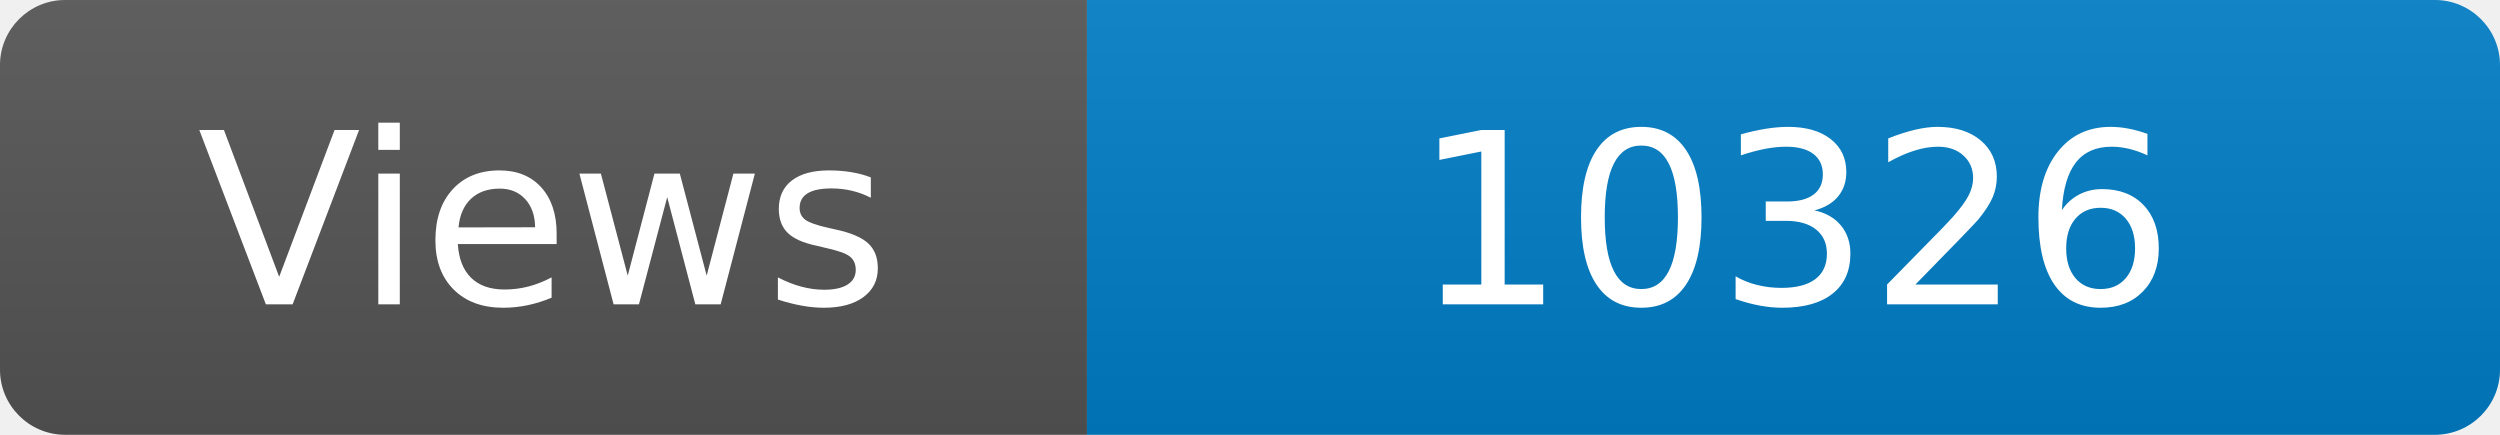
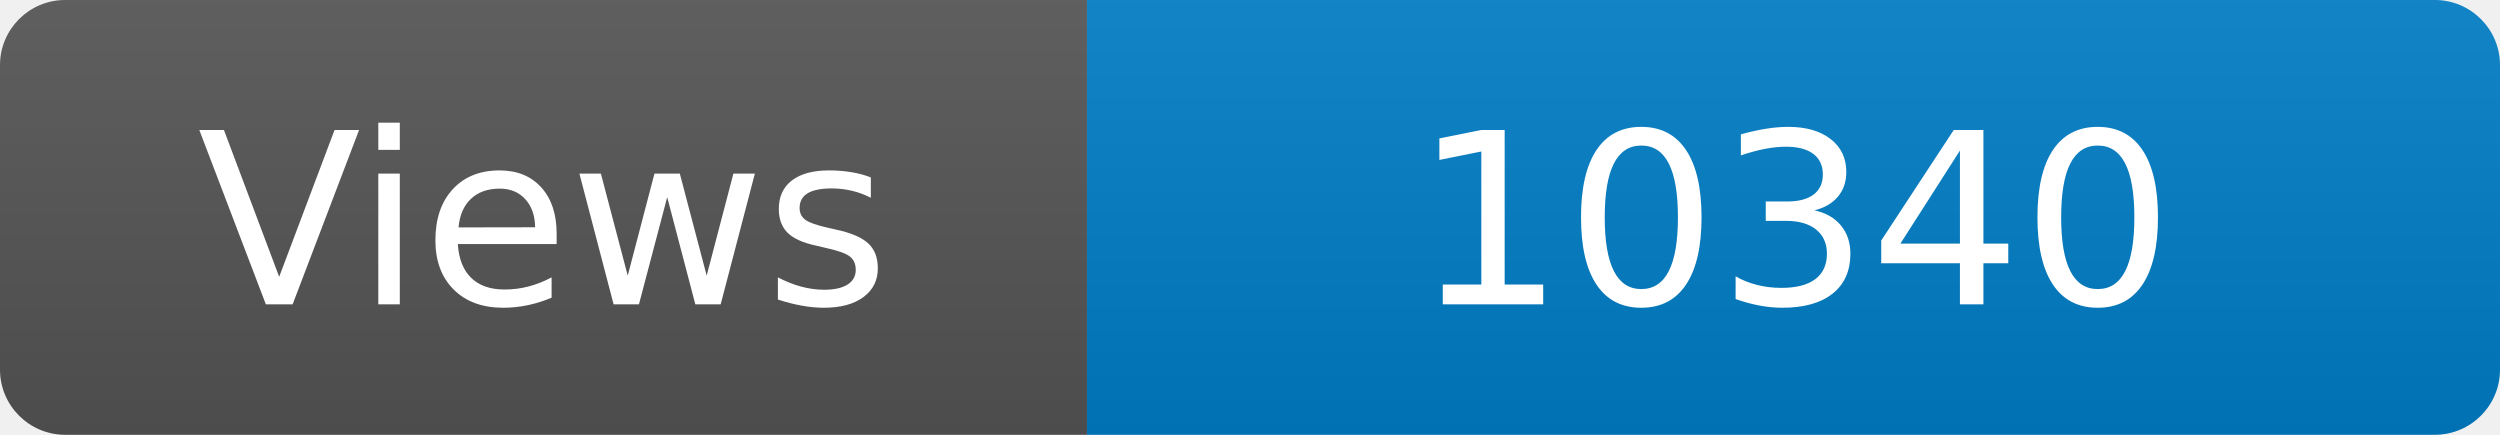
<svg xmlns="http://www.w3.org/2000/svg" width="115" height="20" role="img" aria-label="Maintained?: yes">
  <linearGradient id="s" x2="0" y2="100%">
    <stop offset="0" stop-color="#bbb" stop-opacity=".1" />
    <stop offset="1" stop-opacity=".1" />
  </linearGradient>
  <clipPath id="r">
    <rect width="115" height="20" rx="3" fill="#fff" />
  </clipPath>
  <g clip-path="url(#r)">
    <rect width="50" height="20" fill="#555" />
    <rect x="50" width="160" height="20" fill="#007ec6" />
    <rect width="115" height="20" fill="url(#s)" />
  </g>
  <g fill="#fff" text-anchor="middle" font-family="Verdana,Geneva,DejaVu Sans,sans-serif" font-size="110">
    <text x="250" y="140" transform="scale(.1)" fill="#fff">Views</text>
-     <text x="825" y="140" transform="scale(.1)" fill="#fff">10326</text>
+     <text x="825" y="140" transform="scale(.1)" fill="#fff">10340</text>
  </g>
</svg>
